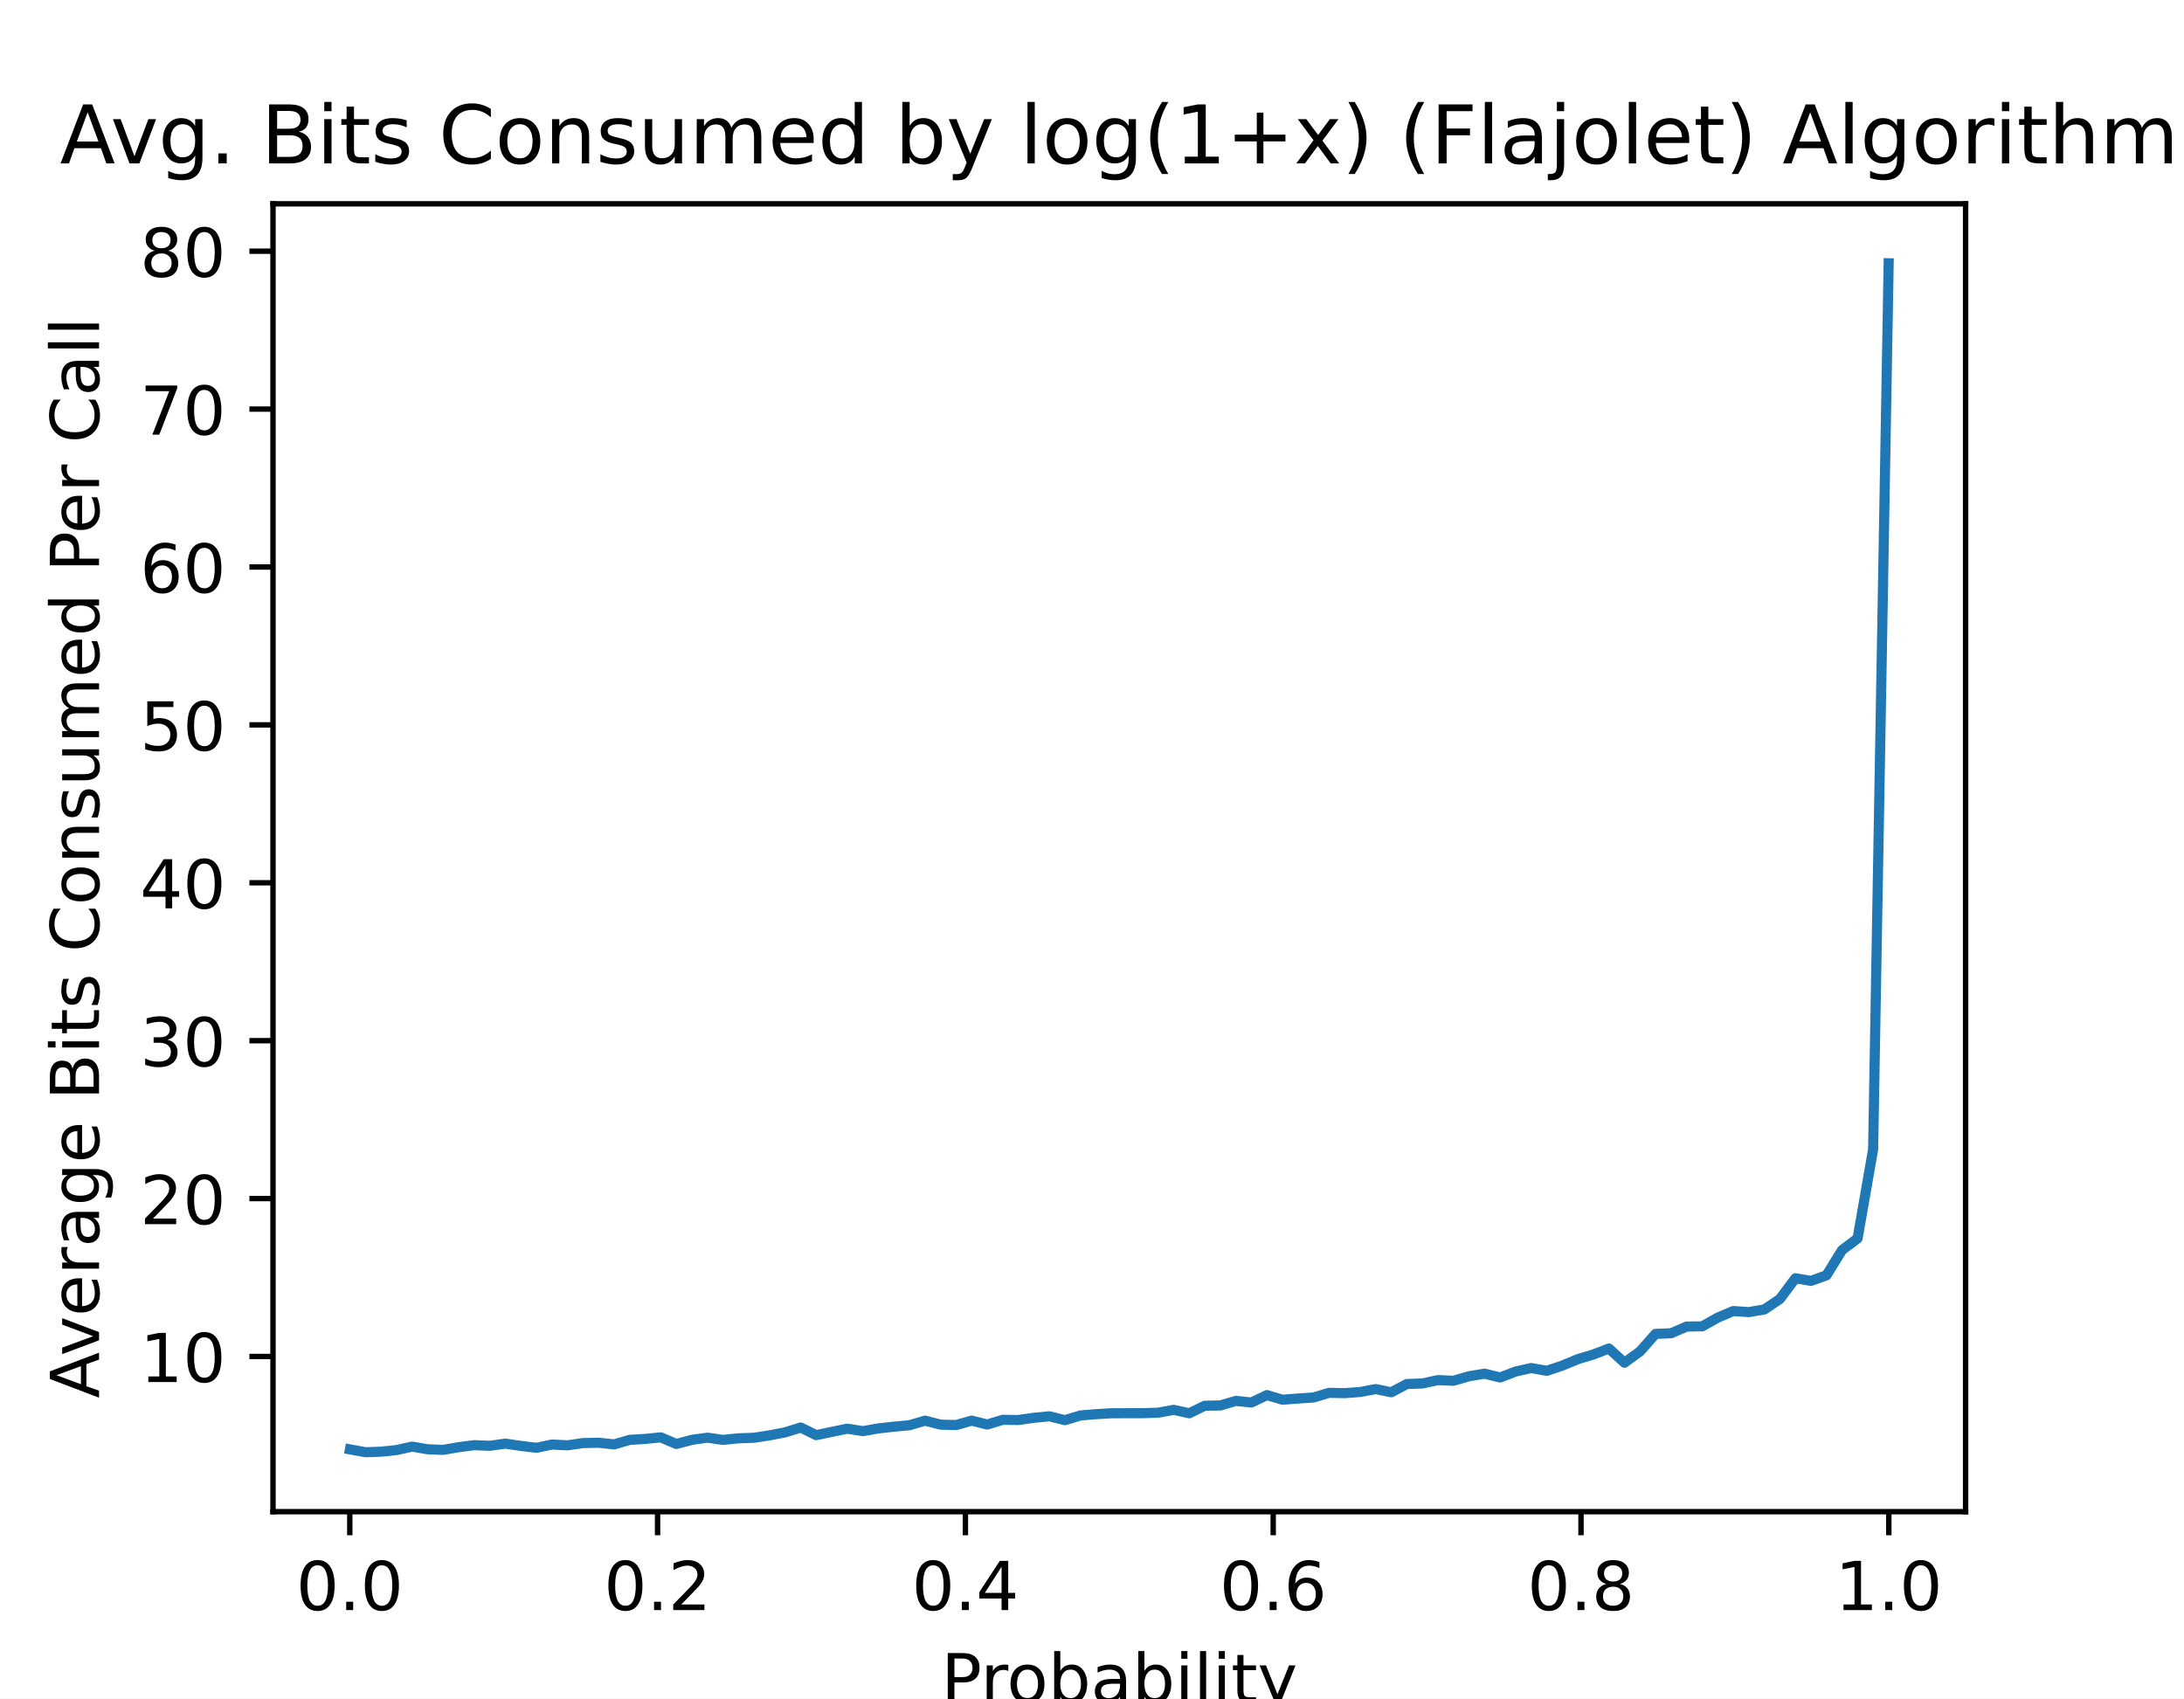
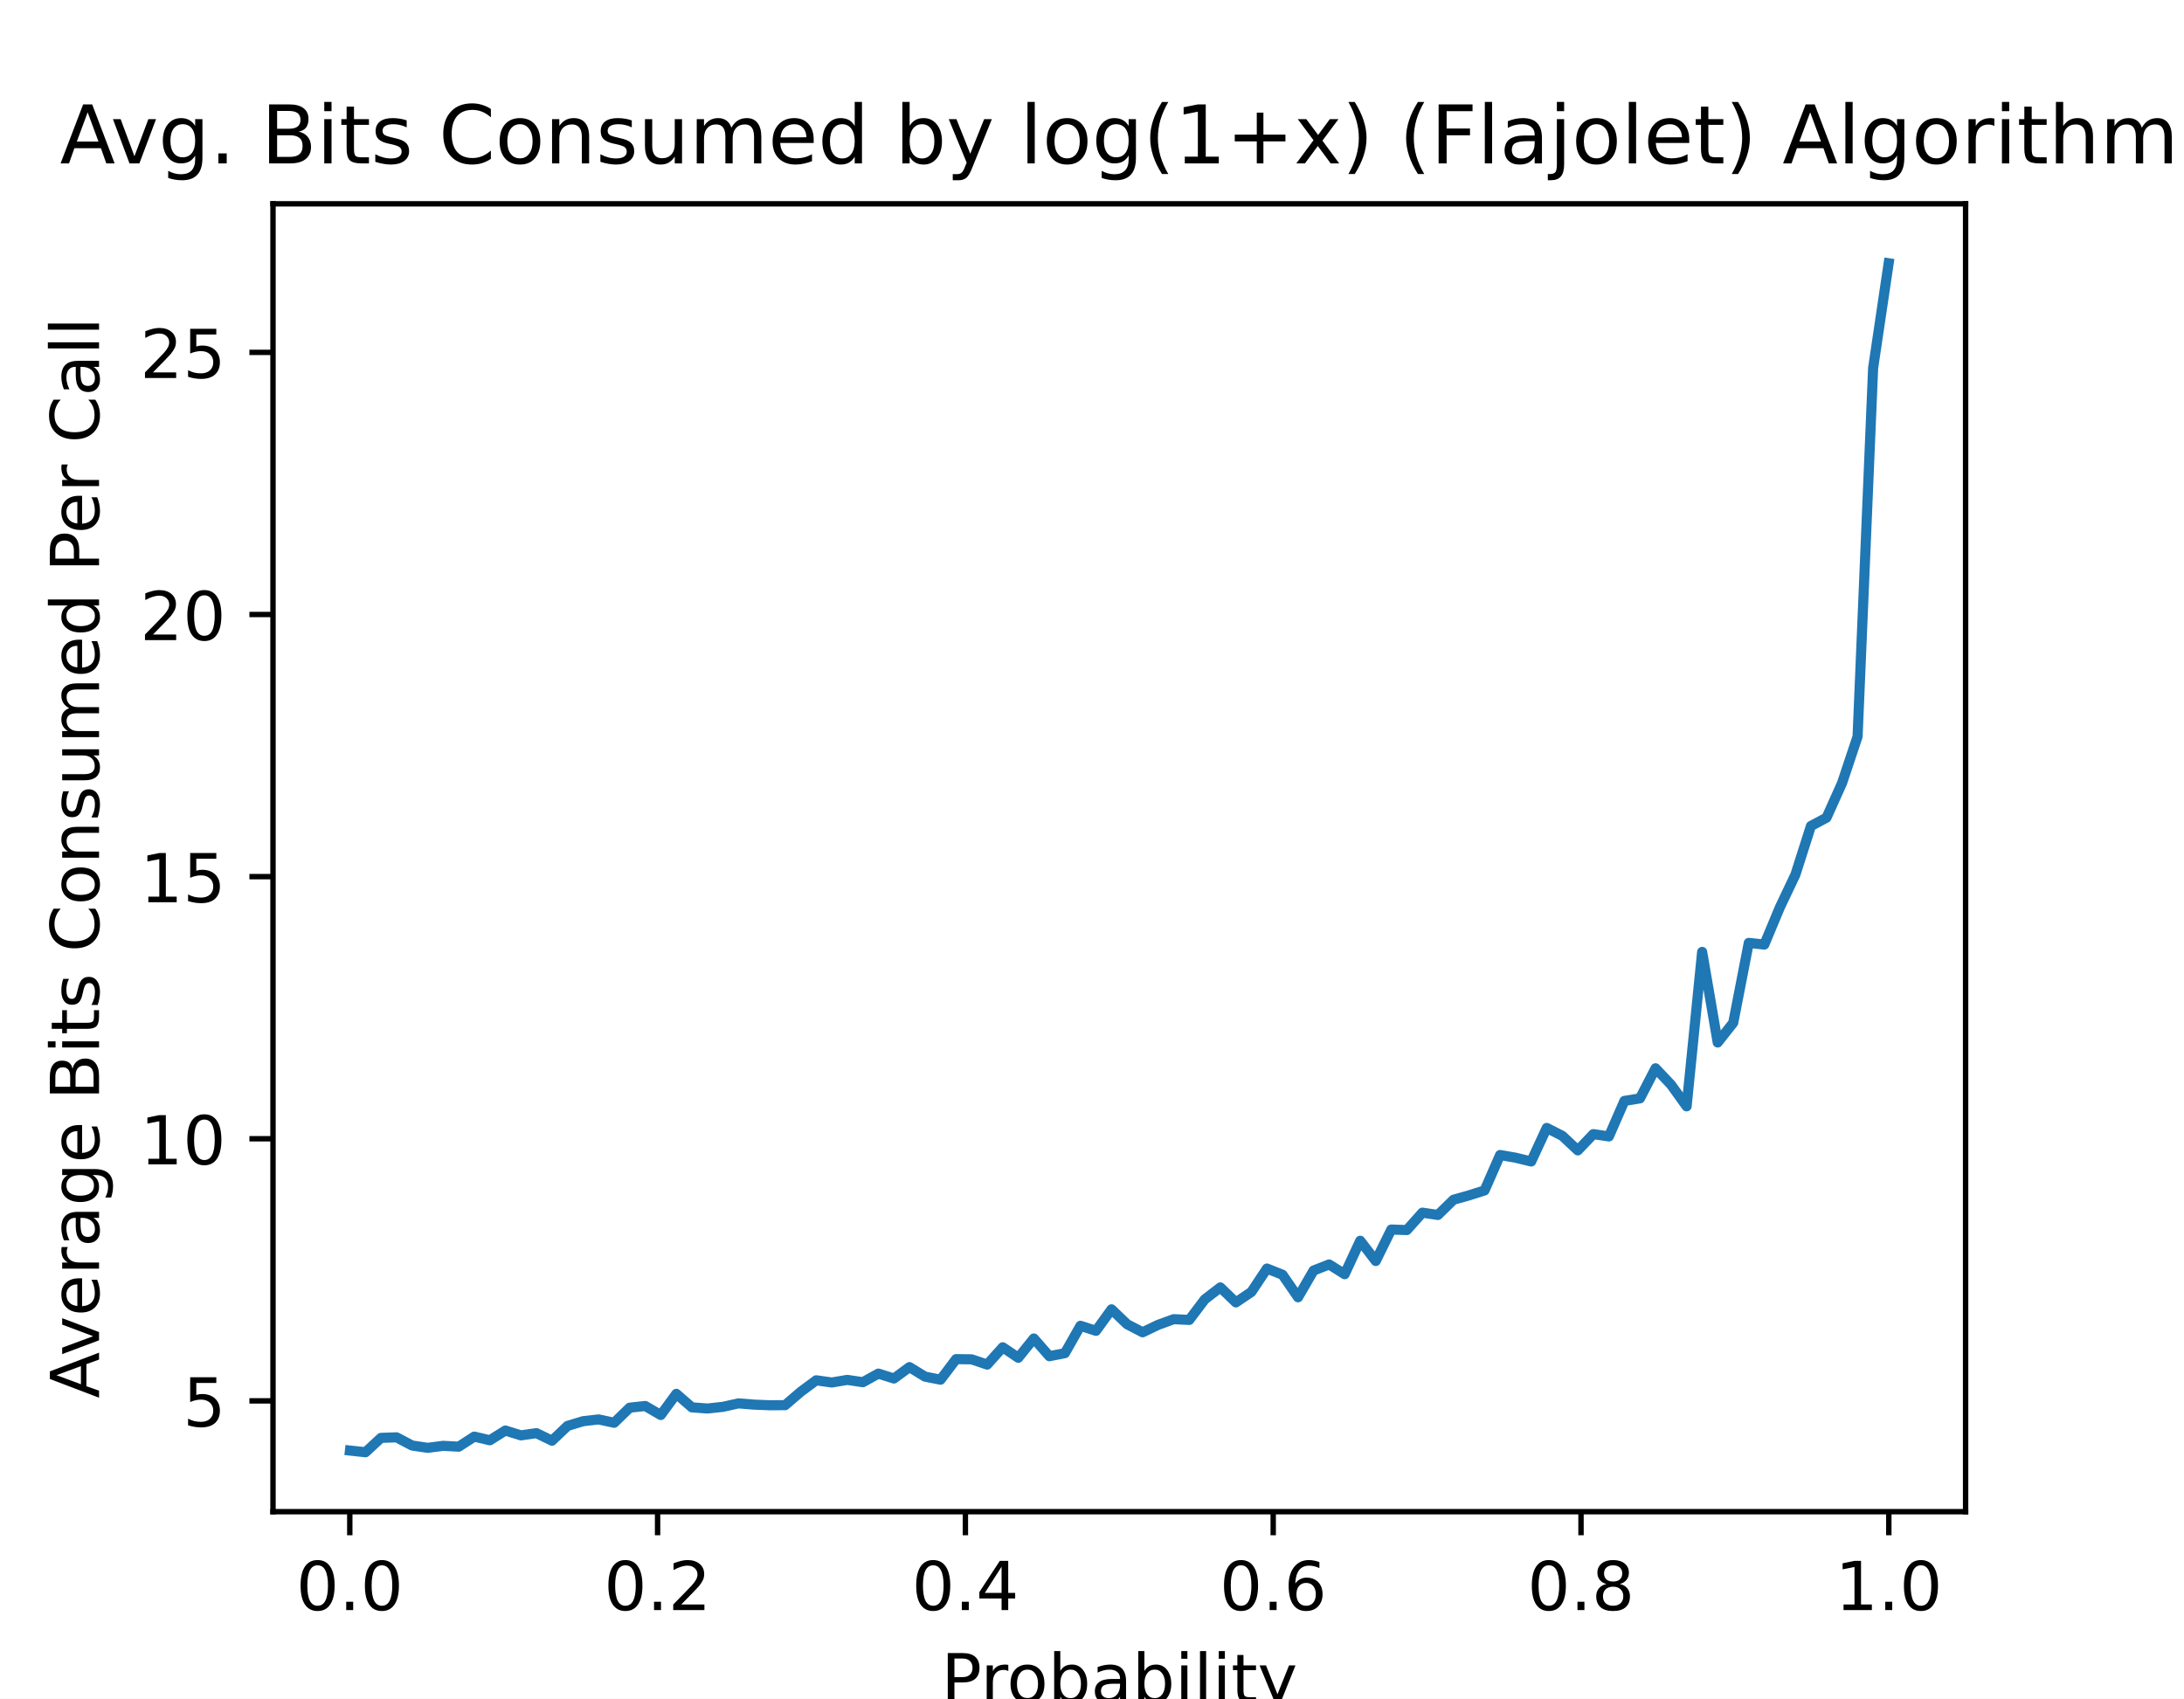
<svg xmlns="http://www.w3.org/2000/svg" xmlns:xlink="http://www.w3.org/1999/xlink" height="252pt" version="1.1" viewBox="0 0 324 252" width="324pt">
  <defs>
    <style type="text/css">
*{stroke-linecap:butt;stroke-linejoin:round;}
  </style>
  </defs>
  <g id="figure_1">
    <g id="patch_1">
      <path d="M 0 252  L 324 252  L 324 0  L 0 0  z " style="fill:#ffffff;" />
    </g>
    <g id="axes_1">
      <g id="patch_2">
        <path d="M 40.5 224.28  L 291.6 224.28  L 291.6 30.24  L 40.5 30.24  z " style="fill:#ffffff;" />
      </g>
      <g id="matplotlib.axis_1">
        <g id="xtick_1">
          <g id="line2d_1">
            <defs>
-               <path d="M 0 0  L 0 3.5  " id="m982d845dbf" style="stroke:#000000;stroke-width:0.8;" />
+               <path d="M 0 0  L 0 3.5  " id="m1e304711cd" style="stroke:#000000;stroke-width:0.8;" />
            </defs>
            <g>
-               <use style="stroke:#000000;stroke-width:0.8;" x="51.891" xlink:href="#m982d845dbf" y="224.28" />
+               <use style="stroke:#000000;stroke-width:0.8;" x="51.891" xlink:href="#m1e304711cd" y="224.28" />
            </g>
          </g>
          <g id="text_1">
            <text style="font-family:DejaVu Sans;font-size:10px;font-style:normal;font-weight:normal;text-anchor:middle;" transform="rotate(-0, 51.89081, 238.8784)" x="51.891" y="238.878">0.0</text>
          </g>
        </g>
        <g id="xtick_2">
          <g id="line2d_2">
            <g>
-               <use style="stroke:#000000;stroke-width:0.8;" x="97.554" xlink:href="#m982d845dbf" y="224.28" />
+               <use style="stroke:#000000;stroke-width:0.8;" x="97.554" xlink:href="#m1e304711cd" y="224.28" />
            </g>
          </g>
          <g id="text_2">
            <text style="font-family:DejaVu Sans;font-size:10px;font-style:normal;font-weight:normal;text-anchor:middle;" transform="rotate(-0, 97.55448, 238.8784)" x="97.554" y="238.878">0.2</text>
          </g>
        </g>
        <g id="xtick_3">
          <g id="line2d_3">
            <g>
-               <use style="stroke:#000000;stroke-width:0.8;" x="143.218" xlink:href="#m982d845dbf" y="224.28" />
+               <use style="stroke:#000000;stroke-width:0.8;" x="143.218" xlink:href="#m1e304711cd" y="224.28" />
            </g>
          </g>
          <g id="text_3">
            <text style="font-family:DejaVu Sans;font-size:10px;font-style:normal;font-weight:normal;text-anchor:middle;" transform="rotate(-0, 143.2182, 238.8784)" x="143.218" y="238.878">0.4</text>
          </g>
        </g>
        <g id="xtick_4">
          <g id="line2d_4">
            <g>
-               <use style="stroke:#000000;stroke-width:0.8;" x="188.882" xlink:href="#m982d845dbf" y="224.28" />
+               <use style="stroke:#000000;stroke-width:0.8;" x="188.882" xlink:href="#m1e304711cd" y="224.28" />
            </g>
          </g>
          <g id="text_4">
            <text style="font-family:DejaVu Sans;font-size:10px;font-style:normal;font-weight:normal;text-anchor:middle;" transform="rotate(-0, 188.8818, 238.8784)" x="188.882" y="238.878">0.6</text>
          </g>
        </g>
        <g id="xtick_5">
          <g id="line2d_5">
            <g>
-               <use style="stroke:#000000;stroke-width:0.8;" x="234.546" xlink:href="#m982d845dbf" y="224.28" />
+               <use style="stroke:#000000;stroke-width:0.8;" x="234.546" xlink:href="#m1e304711cd" y="224.28" />
            </g>
          </g>
          <g id="text_5">
            <text style="font-family:DejaVu Sans;font-size:10px;font-style:normal;font-weight:normal;text-anchor:middle;" transform="rotate(-0, 234.5455, 238.8784)" x="234.546" y="238.878">0.8</text>
          </g>
        </g>
        <g id="xtick_6">
          <g id="line2d_6">
            <g>
-               <use style="stroke:#000000;stroke-width:0.8;" x="280.209" xlink:href="#m982d845dbf" y="224.28" />
+               <use style="stroke:#000000;stroke-width:0.8;" x="280.209" xlink:href="#m1e304711cd" y="224.28" />
            </g>
          </g>
          <g id="text_6">
            <text style="font-family:DejaVu Sans;font-size:10px;font-style:normal;font-weight:normal;text-anchor:middle;" transform="rotate(-0, 280.2092, 238.8784)" x="280.209" y="238.878">1.0</text>
          </g>
        </g>
        <g id="text_7">
          <text style="font-family:DejaVu Sans;font-size:10px;font-style:normal;font-weight:normal;text-anchor:middle;" transform="rotate(-0, 166.05, 252.5566)" x="166.05" y="252.557">Probability</text>
        </g>
      </g>
      <g id="matplotlib.axis_2">
        <g id="ytick_1">
          <g id="line2d_7">
            <defs>
-               <path d="M 0 0  L -3.5 0  " id="mcc487ad721" style="stroke:#000000;stroke-width:0.8;" />
+               <path d="M 0 0  L -3.5 0  " id="m7c122bb3bd" style="stroke:#000000;stroke-width:0.8;" />
            </defs>
            <g>
-               <use style="stroke:#000000;stroke-width:0.8;" x="40.5" xlink:href="#mcc487ad721" y="201.25" />
+               <use style="stroke:#000000;stroke-width:0.8;" x="40.5" xlink:href="#m7c122bb3bd" y="207.838" />
            </g>
          </g>
          <g id="text_8">
-             <text style="font-family:DejaVu Sans;font-size:10px;font-style:normal;font-weight:normal;text-anchor:end;" transform="rotate(-0, 33.5, 205.0492)" x="33.5" y="205.049">10</text>
+             <text style="font-family:DejaVu Sans;font-size:10px;font-style:normal;font-weight:normal;text-anchor:end;" transform="rotate(-0, 33.5, 211.637)" x="33.5" y="211.637">5</text>
          </g>
        </g>
        <g id="ytick_2">
          <g id="line2d_8">
            <g>
-               <use style="stroke:#000000;stroke-width:0.8;" x="40.5" xlink:href="#mcc487ad721" y="177.824" />
+               <use style="stroke:#000000;stroke-width:0.8;" x="40.5" xlink:href="#m7c122bb3bd" y="168.949" />
            </g>
          </g>
          <g id="text_9">
-             <text style="font-family:DejaVu Sans;font-size:10px;font-style:normal;font-weight:normal;text-anchor:end;" transform="rotate(-0, 33.5, 181.6235)" x="33.5" y="181.624">20</text>
+             <text style="font-family:DejaVu Sans;font-size:10px;font-style:normal;font-weight:normal;text-anchor:end;" transform="rotate(-0, 33.5, 172.7481)" x="33.5" y="172.748">10</text>
          </g>
        </g>
        <g id="ytick_3">
          <g id="line2d_9">
            <g>
-               <use style="stroke:#000000;stroke-width:0.8;" x="40.5" xlink:href="#mcc487ad721" y="154.399" />
+               <use style="stroke:#000000;stroke-width:0.8;" x="40.5" xlink:href="#m7c122bb3bd" y="130.06" />
            </g>
          </g>
          <g id="text_10">
-             <text style="font-family:DejaVu Sans;font-size:10px;font-style:normal;font-weight:normal;text-anchor:end;" transform="rotate(-0, 33.5, 158.1979)" x="33.5" y="158.198">30</text>
+             <text style="font-family:DejaVu Sans;font-size:10px;font-style:normal;font-weight:normal;text-anchor:end;" transform="rotate(-0, 33.5, 133.8592)" x="33.5" y="133.859">15</text>
          </g>
        </g>
        <g id="ytick_4">
          <g id="line2d_10">
            <g>
-               <use style="stroke:#000000;stroke-width:0.8;" x="40.5" xlink:href="#mcc487ad721" y="130.973" />
+               <use style="stroke:#000000;stroke-width:0.8;" x="40.5" xlink:href="#m7c122bb3bd" y="91.171" />
            </g>
          </g>
          <g id="text_11">
-             <text style="font-family:DejaVu Sans;font-size:10px;font-style:normal;font-weight:normal;text-anchor:end;" transform="rotate(-0, 33.5, 134.7722)" x="33.5" y="134.772">40</text>
+             <text style="font-family:DejaVu Sans;font-size:10px;font-style:normal;font-weight:normal;text-anchor:end;" transform="rotate(-0, 33.5, 94.97033)" x="33.5" y="94.97">20</text>
          </g>
        </g>
        <g id="ytick_5">
          <g id="line2d_11">
            <g>
-               <use style="stroke:#000000;stroke-width:0.8;" x="40.5" xlink:href="#mcc487ad721" y="107.547" />
+               <use style="stroke:#000000;stroke-width:0.8;" x="40.5" xlink:href="#m7c122bb3bd" y="52.282" />
            </g>
          </g>
          <g id="text_12">
-             <text style="font-family:DejaVu Sans;font-size:10px;font-style:normal;font-weight:normal;text-anchor:end;" transform="rotate(-0, 33.5, 111.3465)" x="33.5" y="111.347">50</text>
+             <text style="font-family:DejaVu Sans;font-size:10px;font-style:normal;font-weight:normal;text-anchor:end;" transform="rotate(-0, 33.5, 56.08144)" x="33.5" y="56.081">25</text>
          </g>
        </g>
-         <g id="ytick_6">
-           <g id="line2d_12">
-             <g>
-               <use style="stroke:#000000;stroke-width:0.8;" x="40.5" xlink:href="#mcc487ad721" y="84.122" />
-             </g>
-           </g>
-           <g id="text_13">
-             <text style="font-family:DejaVu Sans;font-size:10px;font-style:normal;font-weight:normal;text-anchor:end;" transform="rotate(-0, 33.5, 87.92084)" x="33.5" y="87.921">60</text>
-           </g>
-         </g>
-         <g id="ytick_7">
-           <g id="line2d_13">
-             <g>
-               <use style="stroke:#000000;stroke-width:0.8;" x="40.5" xlink:href="#mcc487ad721" y="60.696" />
-             </g>
-           </g>
-           <g id="text_14">
-             <text style="font-family:DejaVu Sans;font-size:10px;font-style:normal;font-weight:normal;text-anchor:end;" transform="rotate(-0, 33.5, 64.49517)" x="33.5" y="64.495">70</text>
-           </g>
-         </g>
-         <g id="ytick_8">
-           <g id="line2d_14">
-             <g>
-               <use style="stroke:#000000;stroke-width:0.8;" x="40.5" xlink:href="#mcc487ad721" y="37.27" />
-             </g>
-           </g>
-           <g id="text_15">
-             <text style="font-family:DejaVu Sans;font-size:10px;font-style:normal;font-weight:normal;text-anchor:end;" transform="rotate(-0, 33.5, 41.0695)" x="33.5" y="41.069">80</text>
-           </g>
-         </g>
-         <g id="text_16">
+         <g id="text_13">
          <text style="font-family:DejaVu Sans;font-size:10px;font-style:normal;font-weight:normal;text-anchor:middle;" transform="rotate(-90, 14.69531, 127.26)" x="14.695" y="127.26">Average Bits Consumed Per Call</text>
        </g>
      </g>
-       <g id="line2d_15">
-         <path clip-path="url(#pef73fb6544)" d="M 51.914 215.038  L 54.219 215.46  L 56.525 215.38  L 58.831 215.137  L 61.137 214.626  L 63.443 215.02  L 65.748 215.109  L 68.054 214.71  L 70.36 214.411  L 72.666 214.504  L 74.971 214.186  L 77.277 214.523  L 79.583 214.804  L 81.889 214.317  L 84.195 214.434  L 86.5 214.101  L 88.806 214.054  L 91.112 214.298  L 93.418 213.623  L 95.724 213.483  L 98.029 213.253  L 100.335 214.237  L 102.641 213.623  L 104.947 213.3  L 107.252 213.628  L 109.558 213.394  L 111.864 213.314  L 114.17 212.958  L 116.476 212.513  L 118.781 211.792  L 121.087 212.925  L 123.393 212.443  L 125.699 211.965  L 128.005 212.33  L 130.31 211.927  L 132.616 211.67  L 134.922 211.454  L 137.228 210.775  L 139.533 211.365  L 141.839 211.426  L 144.145 210.77  L 146.451 211.351  L 148.757 210.648  L 151.062 210.681  L 153.368 210.353  L 155.674 210.128  L 157.98 210.7  L 160.286 210.007  L 162.591 209.814  L 164.897 209.679  L 167.203 209.669  L 169.509 209.669  L 171.814 209.59  L 174.12 209.173  L 176.426 209.679  L 178.732 208.559  L 181.038 208.526  L 183.343 207.842  L 185.649 208.081  L 187.955 206.985  L 190.261 207.669  L 192.567 207.491  L 194.872 207.336  L 197.178 206.647  L 199.484 206.694  L 201.79 206.521  L 204.095 206.09  L 206.401 206.563  L 208.707 205.34  L 211.013 205.256  L 213.319 204.759  L 215.624 204.858  L 217.93 204.188  L 220.236 203.803  L 222.542 204.37  L 224.848 203.485  L 227.153 202.969  L 229.459 203.382  L 231.765 202.609  L 234.071 201.653  L 236.376 200.955  L 238.682 200.074  L 240.988 202.178  L 243.294 200.51  L 245.6 197.9  L 247.905 197.811  L 250.211 196.813  L 252.517 196.785  L 254.823 195.492  L 257.129 194.513  L 259.434 194.672  L 261.74 194.279  L 264.046 192.732  L 266.352 189.65  L 268.657 190.038  L 270.963 189.209  L 273.269 185.475  L 275.575 183.737  L 277.881 170.53  L 280.186 39.06  " style="fill:none;stroke:#1f77b4;stroke-linecap:square;stroke-width:1.5;" />
+       <g id="line2d_12">
+         <path clip-path="url(#p7a0f24003a)" d="M 51.914 215.211  L 54.219 215.46  L 56.525 213.329  L 58.831 213.251  L 61.137 214.464  L 63.443 214.807  L 65.748 214.511  L 68.054 214.636  L 70.36 213.142  L 72.666 213.687  L 74.971 212.24  L 77.277 212.956  L 79.583 212.629  L 81.889 213.749  L 84.195 211.556  L 86.5 210.856  L 88.806 210.591  L 91.112 211.089  L 93.418 208.849  L 95.724 208.6  L 98.029 209.938  L 100.335 206.796  L 102.641 208.802  L 104.947 208.973  L 107.252 208.724  L 109.558 208.211  L 111.864 208.398  L 114.17 208.491  L 116.476 208.476  L 118.781 206.5  L 121.087 204.789  L 123.393 205.116  L 125.699 204.727  L 128.005 205.069  L 130.31 203.793  L 132.616 204.524  L 134.922 202.829  L 137.228 204.244  L 139.533 204.696  L 141.839 201.647  L 144.145 201.678  L 146.451 202.456  L 148.757 199.889  L 151.062 201.444  L 153.368 198.582  L 155.674 201.211  L 157.98 200.76  L 160.286 196.7  L 162.591 197.447  L 164.897 194.258  L 167.203 196.467  L 169.509 197.664  L 171.814 196.56  L 174.12 195.72  L 176.426 195.829  L 178.732 192.78  L 181.038 191.007  L 183.343 193.231  L 185.649 191.676  L 187.955 188.207  L 190.261 189.124  L 192.567 192.469  L 194.872 188.502  L 197.178 187.6  L 199.484 189.047  L 201.79 184.084  L 204.095 187.087  L 206.401 182.42  L 208.707 182.498  L 211.013 179.916  L 213.319 180.258  L 215.624 178.002  L 217.93 177.349  L 220.236 176.618  L 222.542 171.36  L 224.848 171.764  L 227.153 172.324  L 229.459 167.347  L 231.765 168.513  L 234.071 170.676  L 236.376 168.264  L 238.682 168.607  L 240.988 163.333  L 243.294 162.96  L 245.6 158.496  L 247.905 160.938  L 250.211 164.142  L 252.517 141.229  L 254.823 154.669  L 257.129 151.744  L 259.434 139.891  L 261.74 140.14  L 264.046 134.618  L 266.352 129.764  L 268.657 122.547  L 270.963 121.318  L 273.269 116.184  L 275.575 109.278  L 277.881 54.6  L 280.186 39.06  " style="fill:none;stroke:#1f77b4;stroke-linecap:square;stroke-width:1.5;" />
      </g>
      <g id="patch_3">
        <path d="M 40.5 224.28  L 40.5 30.24  " style="fill:none;stroke:#000000;stroke-linecap:square;stroke-linejoin:miter;stroke-width:0.8;" />
      </g>
      <g id="patch_4">
        <path d="M 291.6 224.28  L 291.6 30.24  " style="fill:none;stroke:#000000;stroke-linecap:square;stroke-linejoin:miter;stroke-width:0.8;" />
      </g>
      <g id="patch_5">
        <path d="M 40.5 224.28  L 291.6 224.28  " style="fill:none;stroke:#000000;stroke-linecap:square;stroke-linejoin:miter;stroke-width:0.8;" />
      </g>
      <g id="patch_6">
        <path d="M 40.5 30.24  L 291.6 30.24  " style="fill:none;stroke:#000000;stroke-linecap:square;stroke-linejoin:miter;stroke-width:0.8;" />
      </g>
-       <g id="text_17">
+       <g id="text_14">
        <text style="font-family:DejaVu Sans;font-size:12px;font-style:normal;font-weight:normal;text-anchor:middle;" transform="rotate(-0, 166.05, 24.24)" x="166.05" y="24.24">Avg. Bits Consumed by log(1+x) (Flajolet) Algorithm</text>
      </g>
    </g>
  </g>
  <defs>
-     <clipPath id="pef73fb6544">
+     <clipPath id="p7a0f24003a">
      <rect height="194.04" width="251.1" x="40.5" y="30.24" />
    </clipPath>
  </defs>
</svg>
